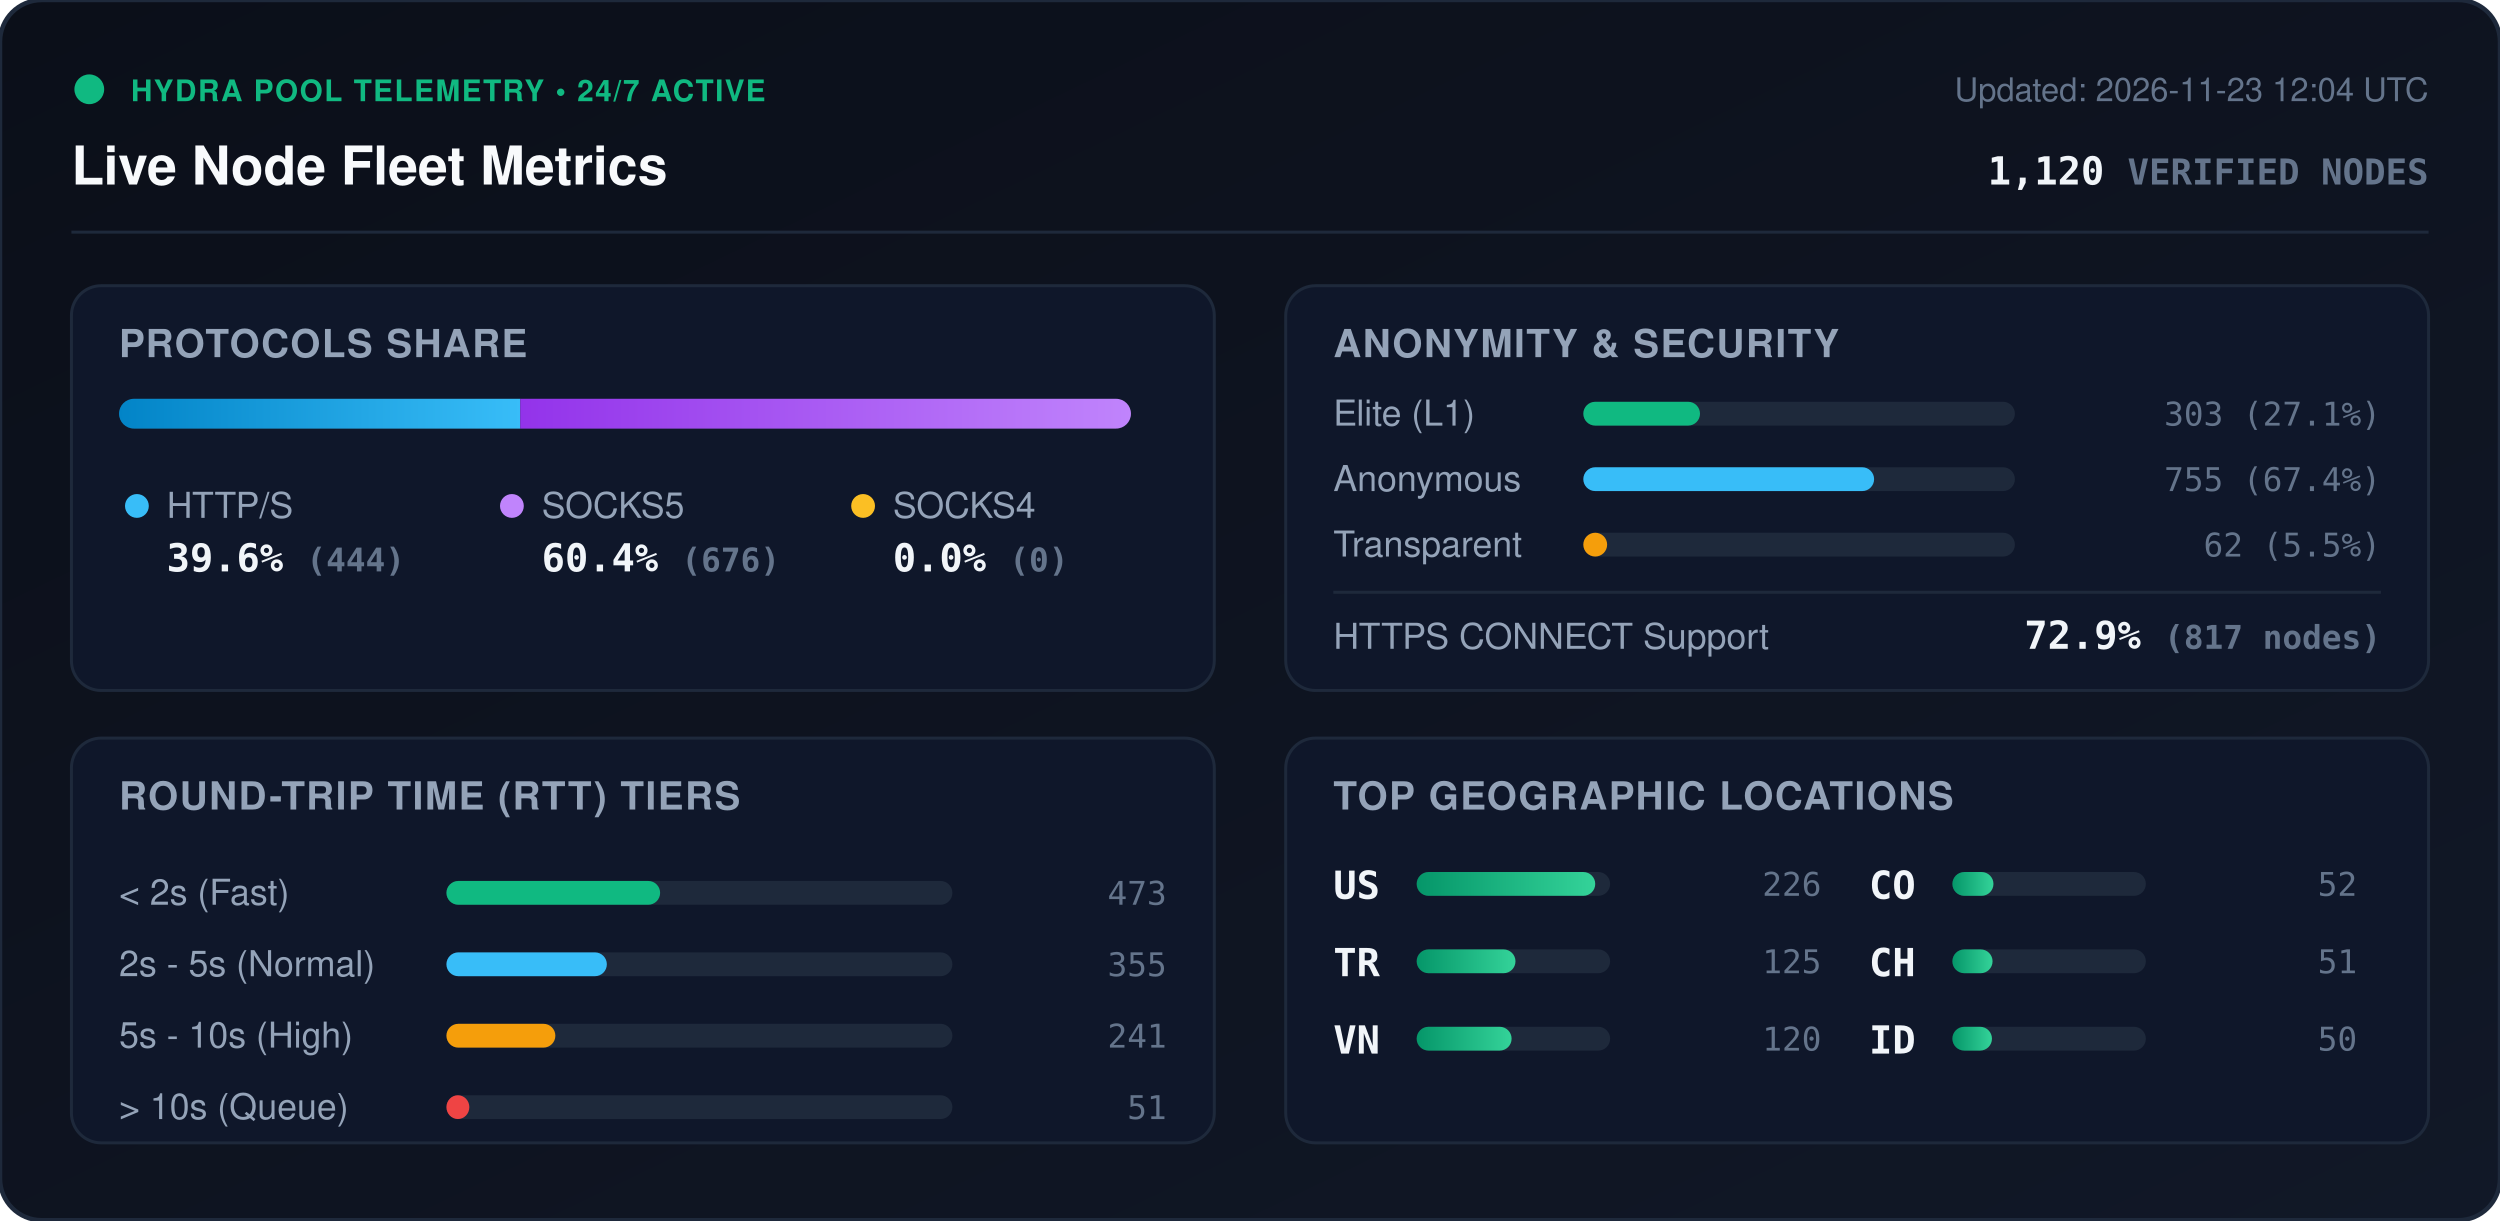
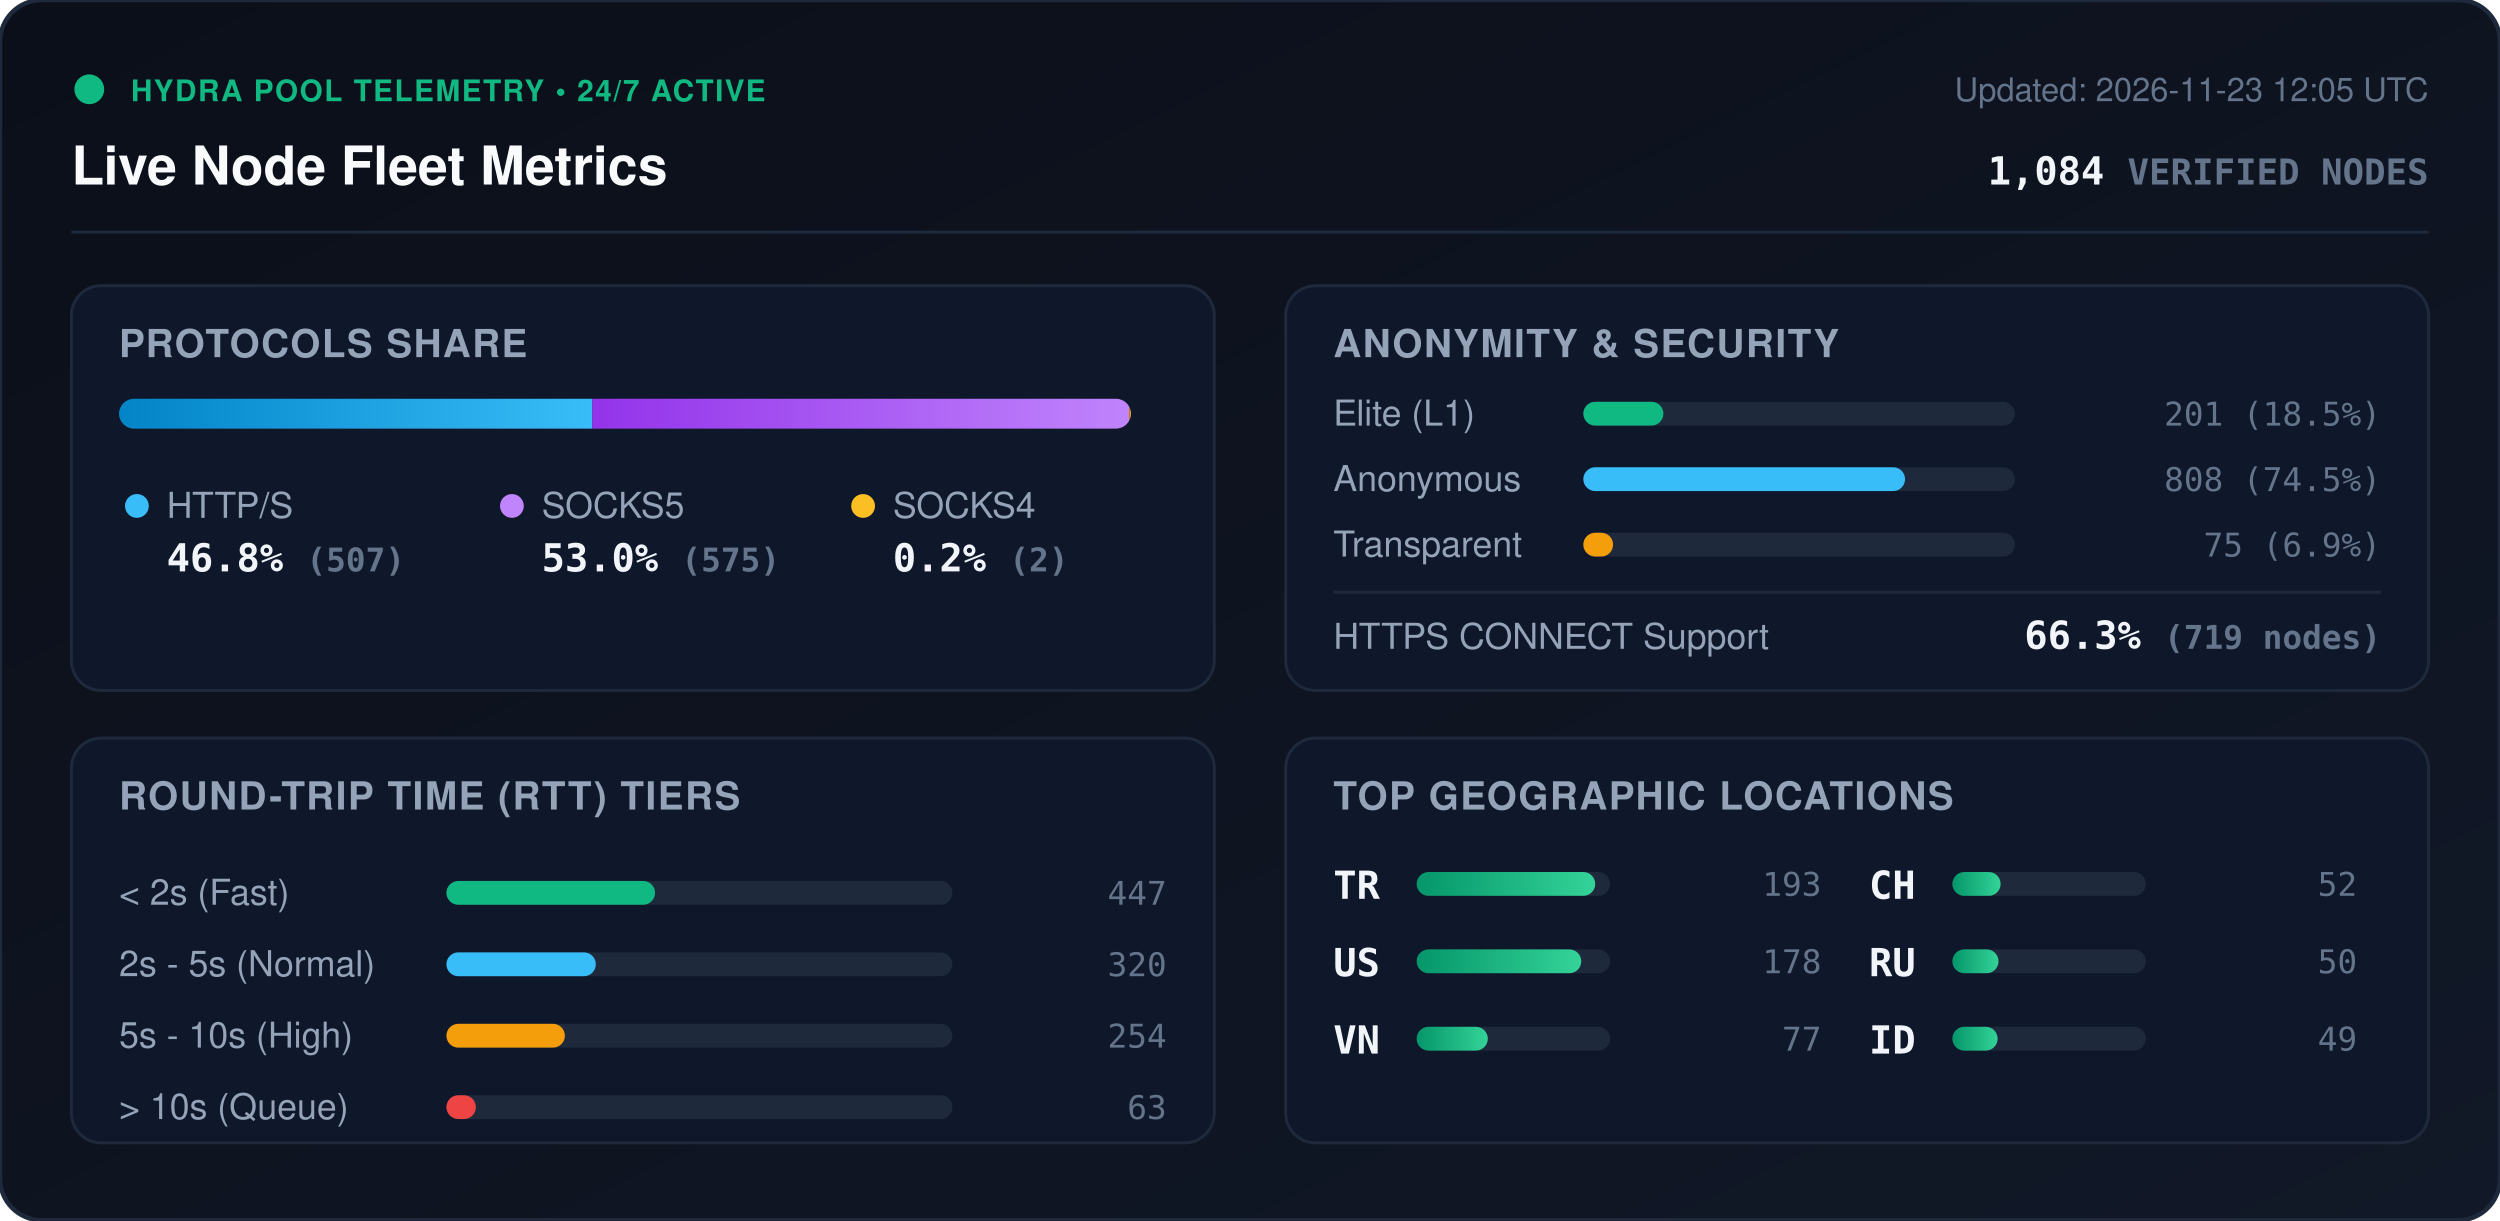
<svg xmlns="http://www.w3.org/2000/svg" viewBox="0 0 840 410" width="840" height="410" style="max-width: 100%; height: auto;">
  <defs>
    <linearGradient id="bg" x1="0%" y1="0%" x2="100%" y2="100%">
      <stop offset="0%" stop-color="#0b0f19" />
      <stop offset="100%" stop-color="#111827" />
    </linearGradient>
    <linearGradient id="bar-http" x1="0%" y1="0%" x2="100%" y2="0%">
      <stop offset="0%" stop-color="#0284c7" />
      <stop offset="100%" stop-color="#38bdf8" />
    </linearGradient>
    <linearGradient id="bar-socks5" x1="0%" y1="0%" x2="100%" y2="0%">
      <stop offset="0%" stop-color="#9333ea" />
      <stop offset="100%" stop-color="#c084fc" />
    </linearGradient>
    <linearGradient id="bar-socks4" x1="0%" y1="0%" x2="100%" y2="0%">
      <stop offset="0%" stop-color="#d97706" />
      <stop offset="100%" stop-color="#fbbf24" />
    </linearGradient>
    <linearGradient id="bar-green" x1="0%" y1="0%" x2="100%" y2="0%">
      <stop offset="0%" stop-color="#059669" />
      <stop offset="100%" stop-color="#34d399" />
    </linearGradient>
    <clipPath id="prog-track-clip">
      <rect width="340.0" height="10" rx="5" />
    </clipPath>
    <style>
      .title { font: 700 18px -apple-system, BlinkMacSystemFont, 'Segoe UI', Helvetica, Arial, sans-serif; fill: #f8fafc; }
      .sub { font: 500 11px -apple-system, BlinkMacSystemFont, 'Segoe UI', Helvetica, Arial, sans-serif; fill: #64748b; }
      .section-hdr { font: 600 13px -apple-system, BlinkMacSystemFont, 'Segoe UI', Helvetica, Arial, sans-serif; fill: #94a3b8; letter-spacing: 0.5px; }
      .metric-val { font: 700 13px -apple-system, BlinkMacSystemFont, 'Segoe UI', Helvetica, Arial, sans-serif; fill: #f1f5f9; }
      .metric-lbl { font: 500 12px -apple-system, BlinkMacSystemFont, 'Segoe UI', Helvetica, Arial, sans-serif; fill: #94a3b8; }
      .badge-txt { font: 700 10px -apple-system, BlinkMacSystemFont, 'Segoe UI', Helvetica, Arial, sans-serif; fill: #10b981; letter-spacing: 0.5px; }
      .mono { font-family: ui-monospace, SFMono-Regular, Menlo, Monaco, Consolas, monospace; }
      .pulse { animation: beacon 2s infinite ease-in-out; }
      @keyframes beacon { 0%, 100% { opacity: 1; } 50% { opacity: 0.35; } }
    </style>
  </defs>
  <rect width="840" height="410" rx="14" fill="url(#bg)" stroke="#1e293b" stroke-width="1.5" />
  <g transform="translate(24, 24)">
    <circle cx="6" cy="6" r="5" fill="#10b981" class="pulse" />
    <text x="20" y="10" class="badge-txt">HYDRA POOL TELEMETRY • 24/7 ACTIVE</text>
    <text x="0" y="38" class="title">Live Node Fleet Metrics</text>
-     <text x="792" y="10" text-anchor="end" class="sub">Updated: 2026-11-23 12:04 UTC</text>
-     <text x="792" y="38" text-anchor="end" class="metric-val mono" fill="#38bdf8">1,120 <tspan font-size="12" fill="#64748b">VERIFIED NODES</tspan>
+     <text x="792" y="10" text-anchor="end" class="sub">Updated: 2026-11-23 12:05 UTC</text>
+     <text x="792" y="38" text-anchor="end" class="metric-val mono" fill="#38bdf8">1,084 <tspan font-size="12" fill="#64748b">VERIFIED NODES</tspan>
    </text>
  </g>
  <line x1="24" y1="78" x2="816" y2="78" stroke="#1e293b" stroke-width="1" />
  <g transform="translate(24, 96)">
    <rect width="384" height="136" rx="10" fill="#0f172a" stroke="#1e293b" />
    <text x="16" y="24" class="section-hdr">PROTOCOLS SHARE</text>
    <g transform="translate(16, 38)">
      <rect width="340.0" height="10" rx="5" fill="#1e293b" />
      <g clip-path="url(#prog-track-clip)">
-         <rect x="0" width="134.8" height="10" fill="url(#bar-http)" />
-         <rect x="134.8" width="205.2" height="10" fill="url(#bar-socks5)" />
-         <rect x="340.0" width="0.0" height="10" fill="url(#bar-socks4)" />
+         <rect x="0" width="159.0" height="10" fill="url(#bar-http)" />
+         <rect x="159.0" width="180.4" height="10" fill="url(#bar-socks5)" />
+         <rect x="339.4" width="0.6" height="10" fill="url(#bar-socks4)" />
      </g>
    </g>
    <g transform="translate(16, 68)">
      <circle cx="6" cy="6" r="4" fill="#38bdf8" />
      <text x="16" y="10" class="metric-lbl">HTTP/S</text>
-       <text x="16" y="28" class="metric-val mono">39.6% <tspan font-size="11" fill="#64748b">(444)</tspan>
+       <text x="16" y="28" class="metric-val mono">46.8% <tspan font-size="11" fill="#64748b">(507)</tspan>
      </text>
      <circle cx="132" cy="6" r="4" fill="#c084fc" />
      <text x="142" y="10" class="metric-lbl">SOCKS5</text>
-       <text x="142" y="28" class="metric-val mono">60.4% <tspan font-size="11" fill="#64748b">(676)</tspan>
+       <text x="142" y="28" class="metric-val mono">53.0% <tspan font-size="11" fill="#64748b">(575)</tspan>
      </text>
      <circle cx="250" cy="6" r="4" fill="#fbbf24" />
      <text x="260" y="10" class="metric-lbl">SOCKS4</text>
-       <text x="260" y="28" class="metric-val mono">0.0% <tspan font-size="11" fill="#64748b">(0)</tspan>
+       <text x="260" y="28" class="metric-val mono">0.2% <tspan font-size="11" fill="#64748b">(2)</tspan>
      </text>
    </g>
  </g>
  <g transform="translate(432, 96)">
    <rect width="384" height="136" rx="10" fill="#0f172a" stroke="#1e293b" />
    <text x="16" y="24" class="section-hdr">ANONYMITY &amp; SECURITY</text>
    <text x="16" y="47" class="metric-lbl">Elite (L1)</text>
    <rect x="100" y="39" width="145.0" height="8" rx="4" fill="#1e293b" />
-     <rect x="100" y="39" width="39.2" height="8" rx="4" fill="#10b981" />
-     <text x="368" y="47" text-anchor="end" class="mono sub" fill="#e2e8f0">303 (27.1%)</text>
+     <rect x="100" y="39" width="26.9" height="8" rx="4" fill="#10b981" />
+     <text x="368" y="47" text-anchor="end" class="mono sub" fill="#e2e8f0">201 (18.5%)</text>
    <text x="16" y="69" class="metric-lbl">Anonymous</text>
    <rect x="100" y="61" width="145.0" height="8" rx="4" fill="#1e293b" />
-     <rect x="100" y="61" width="97.7" height="8" rx="4" fill="#38bdf8" />
-     <text x="368" y="69" text-anchor="end" class="mono sub" fill="#e2e8f0">755 (67.4%)</text>
+     <rect x="100" y="61" width="108.1" height="8" rx="4" fill="#38bdf8" />
+     <text x="368" y="69" text-anchor="end" class="mono sub" fill="#e2e8f0">808 (74.5%)</text>
    <text x="16" y="91" class="metric-lbl">Transparent</text>
    <rect x="100" y="83" width="145.0" height="8" rx="4" fill="#1e293b" />
-     <rect x="100" y="83" width="8.0" height="8" rx="4" fill="#f59e0b" />
-     <text x="368" y="91" text-anchor="end" class="mono sub" fill="#e2e8f0">62 (5.5%)</text>
+     <rect x="100" y="83" width="10.0" height="8" rx="4" fill="#f59e0b" />
+     <text x="368" y="91" text-anchor="end" class="mono sub" fill="#e2e8f0">75 (6.9%)</text>
    <line x1="16" y1="103" x2="368" y2="103" stroke="#1e293b" stroke-width="1" />
    <text x="16" y="122" class="metric-lbl">HTTPS CONNECT Support</text>
-     <text x="368" y="122" text-anchor="end" class="metric-val mono" fill="#34d399">72.9% <tspan font-size="11" fill="#64748b">(817 nodes)</tspan>
+     <text x="368" y="122" text-anchor="end" class="metric-val mono" fill="#34d399">66.3% <tspan font-size="11" fill="#64748b">(719 nodes)</tspan>
    </text>
  </g>
  <g transform="translate(24, 248)">
    <rect width="384" height="136" rx="10" fill="#0f172a" stroke="#1e293b" />
    <text x="16" y="24" class="section-hdr">ROUND-TRIP TIME (RTT) TIERS</text>
    <g transform="translate(16, 42)">
      <text x="0" y="14" class="metric-lbl">&lt; 2s (Fast)</text>
      <rect x="110" y="6" width="170" height="8" rx="4" fill="#1e293b" />
-       <rect x="110" y="6" width="71.8" height="8" rx="4" fill="#10b981" />
-       <text x="352" y="14" text-anchor="end" class="mono sub">473</text>
+       <rect x="110" y="6" width="70.1" height="8" rx="4" fill="#10b981" />
+       <text x="352" y="14" text-anchor="end" class="mono sub">447</text>
      <text x="0" y="38" class="metric-lbl">2s - 5s (Normal)</text>
      <rect x="110" y="30" width="170" height="8" rx="4" fill="#1e293b" />
-       <rect x="110" y="30" width="53.9" height="8" rx="4" fill="#38bdf8" />
-       <text x="352" y="38" text-anchor="end" class="mono sub">355</text>
+       <rect x="110" y="30" width="50.2" height="8" rx="4" fill="#38bdf8" />
+       <text x="352" y="38" text-anchor="end" class="mono sub">320</text>
      <text x="0" y="62" class="metric-lbl">5s - 10s (High)</text>
      <rect x="110" y="54" width="170" height="8" rx="4" fill="#1e293b" />
-       <rect x="110" y="54" width="36.6" height="8" rx="4" fill="#f59e0b" />
-       <text x="352" y="62" text-anchor="end" class="mono sub">241</text>
+       <rect x="110" y="54" width="39.8" height="8" rx="4" fill="#f59e0b" />
+       <text x="352" y="62" text-anchor="end" class="mono sub">254</text>
      <text x="0" y="86" class="metric-lbl">&gt; 10s (Queue)</text>
      <rect x="110" y="78" width="170" height="8" rx="4" fill="#1e293b" />
-       <rect x="110" y="78" width="7.7" height="8" rx="4" fill="#ef4444" />
-       <text x="352" y="86" text-anchor="end" class="mono sub">51</text>
+       <rect x="110" y="78" width="9.9" height="8" rx="4" fill="#ef4444" />
+       <text x="352" y="86" text-anchor="end" class="mono sub">63</text>
    </g>
  </g>
  <g transform="translate(432, 248)">
    <rect width="384" height="136" rx="10" fill="#0f172a" stroke="#1e293b" />
    <text x="16" y="24" class="section-hdr">TOP GEOGRAPHIC LOCATIONS</text>
    <g transform="translate(16, 42)">
      <g transform="translate(0, 0)">
+         <text x="0" y="12" class="mono metric-val" font-size="12">TR</text>
+         <rect x="28" y="3" width="65" height="8" rx="4" fill="#1e293b" />
+         <rect x="28" y="3" width="60.0" height="8" rx="4" fill="url(#bar-green)" />
+         <text x="164" y="11" text-anchor="end" class="mono sub">193</text>
+       </g>
+       <g transform="translate(0, 26)">
        <text x="0" y="12" class="mono metric-val" font-size="12">US</text>
        <rect x="28" y="3" width="65" height="8" rx="4" fill="#1e293b" />
-         <rect x="28" y="3" width="60.0" height="8" rx="4" fill="url(#bar-green)" />
-         <text x="164" y="11" text-anchor="end" class="mono sub">226</text>
-       </g>
-       <g transform="translate(0, 26)">
-         <text x="0" y="12" class="mono metric-val" font-size="12">TR</text>
-         <rect x="28" y="3" width="65" height="8" rx="4" fill="#1e293b" />
-         <rect x="28" y="3" width="33.2" height="8" rx="4" fill="url(#bar-green)" />
-         <text x="164" y="11" text-anchor="end" class="mono sub">125</text>
+         <rect x="28" y="3" width="55.3" height="8" rx="4" fill="url(#bar-green)" />
+         <text x="164" y="11" text-anchor="end" class="mono sub">178</text>
      </g>
      <g transform="translate(0, 52)">
        <text x="0" y="12" class="mono metric-val" font-size="12">VN</text>
        <rect x="28" y="3" width="65" height="8" rx="4" fill="#1e293b" />
-         <rect x="28" y="3" width="31.9" height="8" rx="4" fill="url(#bar-green)" />
-         <text x="164" y="11" text-anchor="end" class="mono sub">120</text>
+         <rect x="28" y="3" width="23.9" height="8" rx="4" fill="url(#bar-green)" />
+         <text x="164" y="11" text-anchor="end" class="mono sub">77</text>
      </g>
      <g transform="translate(180, 0)">
-         <text x="0" y="12" class="mono metric-val" font-size="12">CO</text>
+         <text x="0" y="12" class="mono metric-val" font-size="12">CH</text>
        <rect x="28" y="3" width="65" height="8" rx="4" fill="#1e293b" />
-         <rect x="28" y="3" width="13.8" height="8" rx="4" fill="url(#bar-green)" />
+         <rect x="28" y="3" width="16.2" height="8" rx="4" fill="url(#bar-green)" />
        <text x="164" y="11" text-anchor="end" class="mono sub">52</text>
      </g>
      <g transform="translate(180, 26)">
-         <text x="0" y="12" class="mono metric-val" font-size="12">CH</text>
+         <text x="0" y="12" class="mono metric-val" font-size="12">RU</text>
        <rect x="28" y="3" width="65" height="8" rx="4" fill="#1e293b" />
-         <rect x="28" y="3" width="13.5" height="8" rx="4" fill="url(#bar-green)" />
-         <text x="164" y="11" text-anchor="end" class="mono sub">51</text>
+         <rect x="28" y="3" width="15.5" height="8" rx="4" fill="url(#bar-green)" />
+         <text x="164" y="11" text-anchor="end" class="mono sub">50</text>
      </g>
      <g transform="translate(180, 52)">
        <text x="0" y="12" class="mono metric-val" font-size="12">ID</text>
        <rect x="28" y="3" width="65" height="8" rx="4" fill="#1e293b" />
-         <rect x="28" y="3" width="13.3" height="8" rx="4" fill="url(#bar-green)" />
-         <text x="164" y="11" text-anchor="end" class="mono sub">50</text>
+         <rect x="28" y="3" width="15.2" height="8" rx="4" fill="url(#bar-green)" />
+         <text x="164" y="11" text-anchor="end" class="mono sub">49</text>
      </g>
    </g>
  </g>
</svg>
